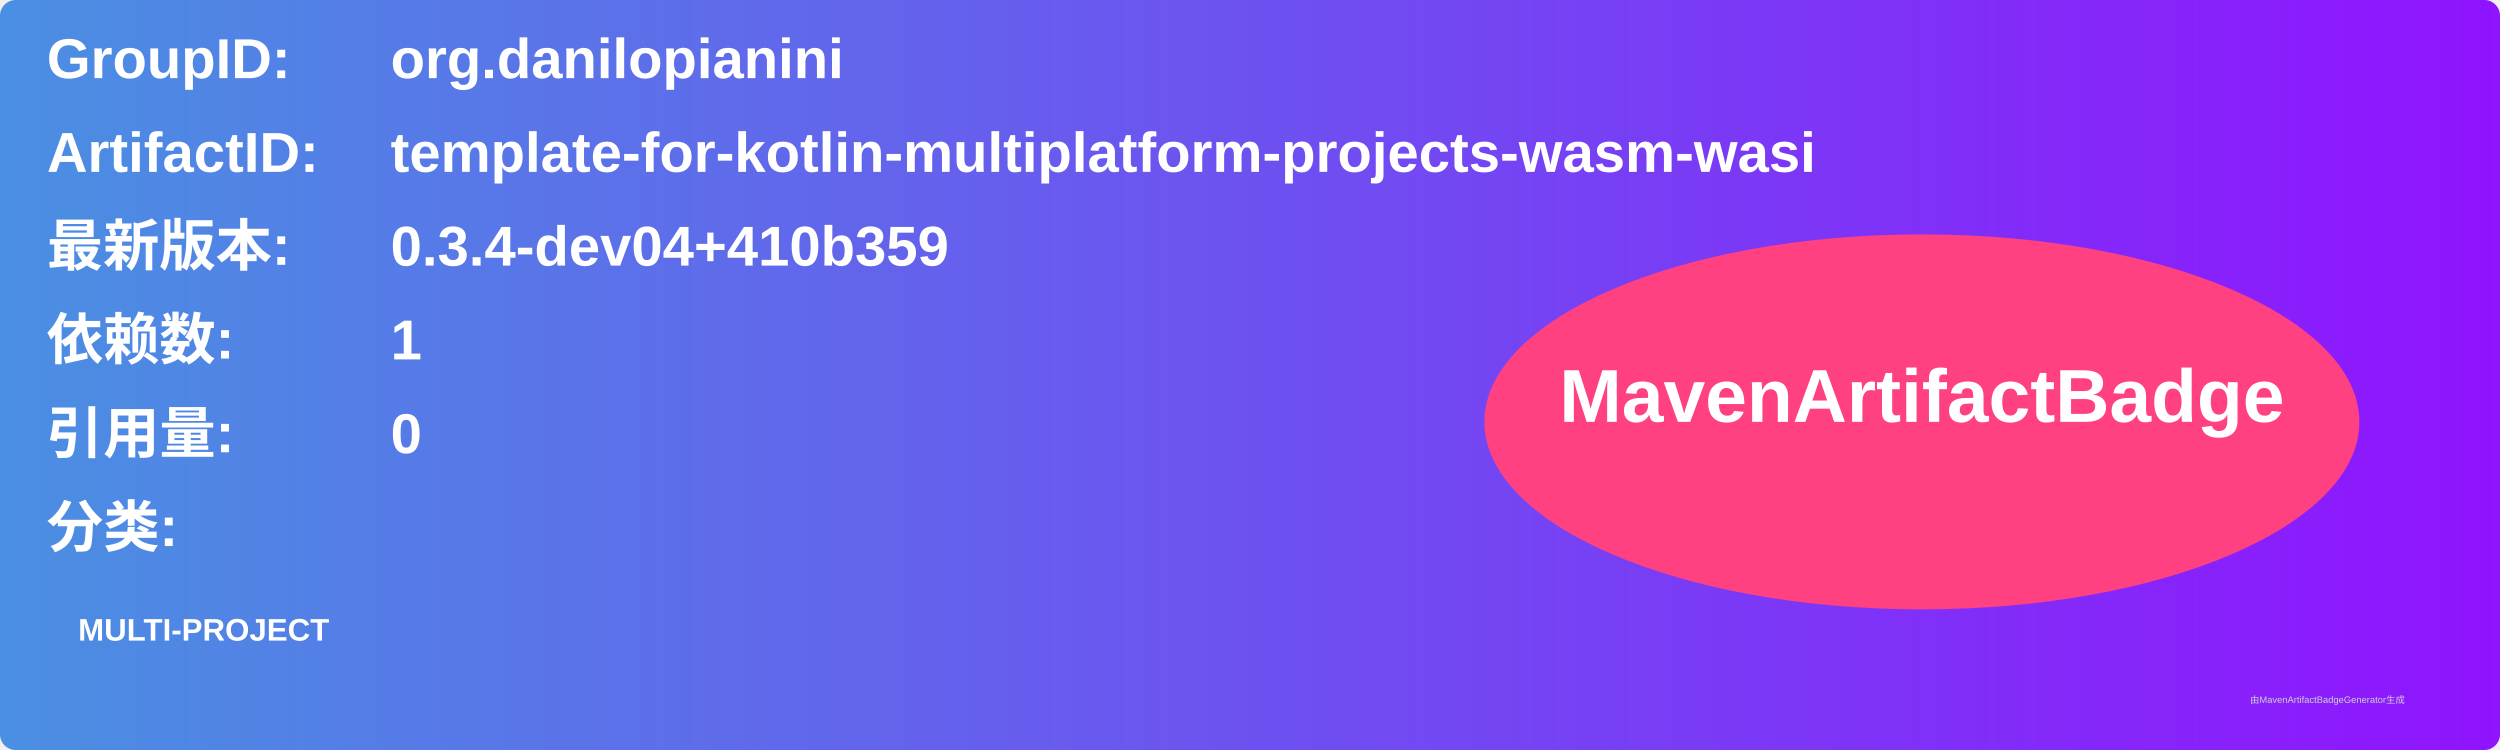
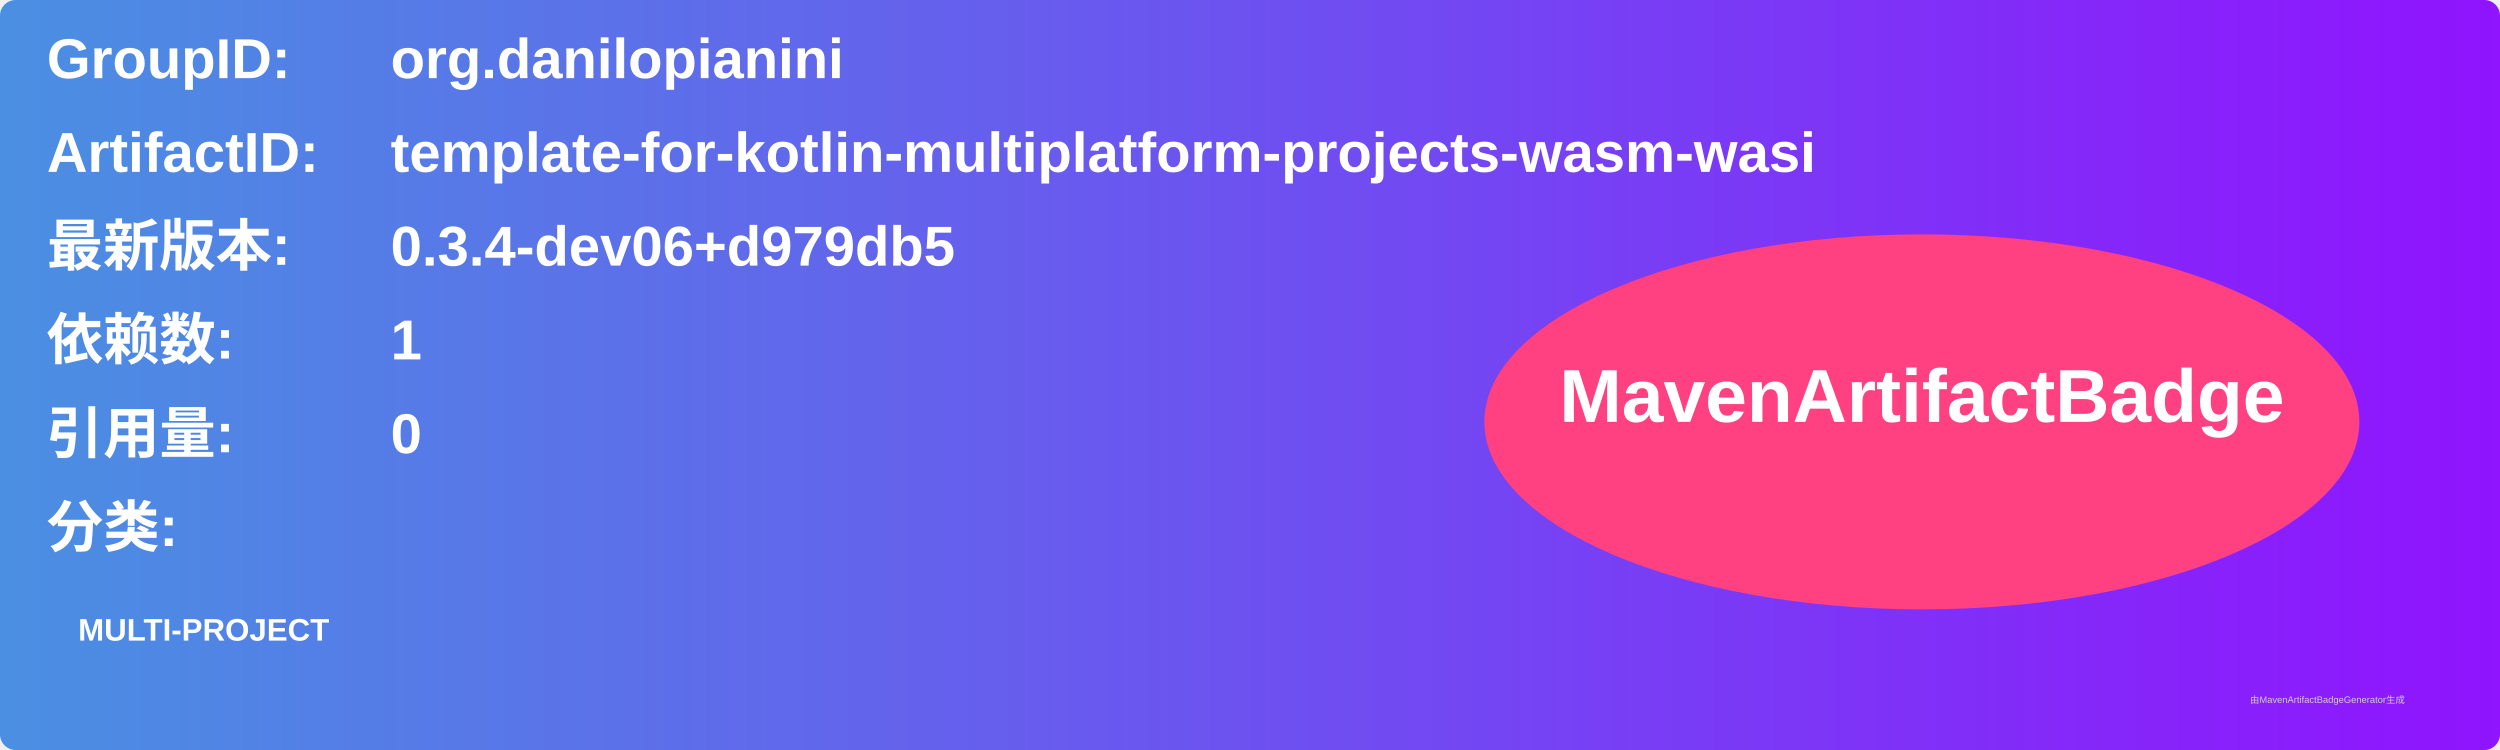
<svg xmlns="http://www.w3.org/2000/svg" width="800" height="240" viewBox="0 0 800 240">
  <linearGradient id="grad" x1="0%" y1="0%" x2="100%" y2="0%">
    <stop offset="0%" stop-color="#4a90e2" />
    <stop offset="100%" stop-color="#9013fe" />
  </linearGradient>
  <rect width="100%" height="100%" rx="5" ry="5" fill="url(#grad)" />
  <g transform="translate(15, 15)">
    <text x="0" y="10" font-family="Arial" font-size="18" fill="white" font-weight="bold" width="260">GroupID:</text>
    <text x="110" y="10" font-family="Arial" font-size="18" fill="white" font-weight="bold" width="460">org.danilopianini</text>
    <text x="0" y="40" font-family="Arial" font-size="18" fill="white" font-weight="bold" width="260">ArtifactID:</text>
    <text x="110" y="40" font-family="Arial" font-size="18" fill="white" font-weight="bold" width="460">template-for-kotlin-multiplatform-projects-wasm-wasi</text>
    <text x="0" y="70" font-family="Arial" font-size="18" fill="white" font-weight="bold">最新版本:</text>
    <text x="110" y="70" font-family="Arial" font-size="18" fill="white" font-weight="bold">
-       <tspan font-weight="bold">0.3.4-dev04+410b359</tspan>
+       <tspan font-weight="bold">0.3.4-dev06+d979db5</tspan>
    </text>
    <text x="0" y="100" font-family="Arial" font-size="18" fill="white" font-weight="bold">依赖数: </text>
    <text x="110" y="100" font-family="Arial" font-size="18" fill="white">
      <tspan font-weight="bold">1</tspan>
    </text>
    <text x="0" y="130" font-family="Arial" font-size="18" fill="white" font-weight="bold">引用量: </text>
    <text x="110" y="130" font-family="Arial" font-size="18" fill="white">
      <tspan font-weight="bold">0</tspan>
    </text>
    <text x="0" y="160" font-family="Arial" font-size="18" fill="white" font-weight="bold">分类:</text>
    <text x="10" y="190" font-family="Arial" font-size="10" fill="white">
      <tspan font-weight="bold">MULTI-PROJECT</tspan>
    </text>
    <ellipse cx="600" cy="120" rx="140" ry="60" fill="#ff4081" />
    <text x="600" y="120" text-anchor="middle" font-family="Arial" font-size="24" fill="white" font-weight="bold">MavenArtifactBadge</text>
  </g>
  <text x="720" y="225" font-family="Arial" font-size="3" fill="#d0d0d0">由MavenArtifactBadgeGenerator生成</text>
</svg>
